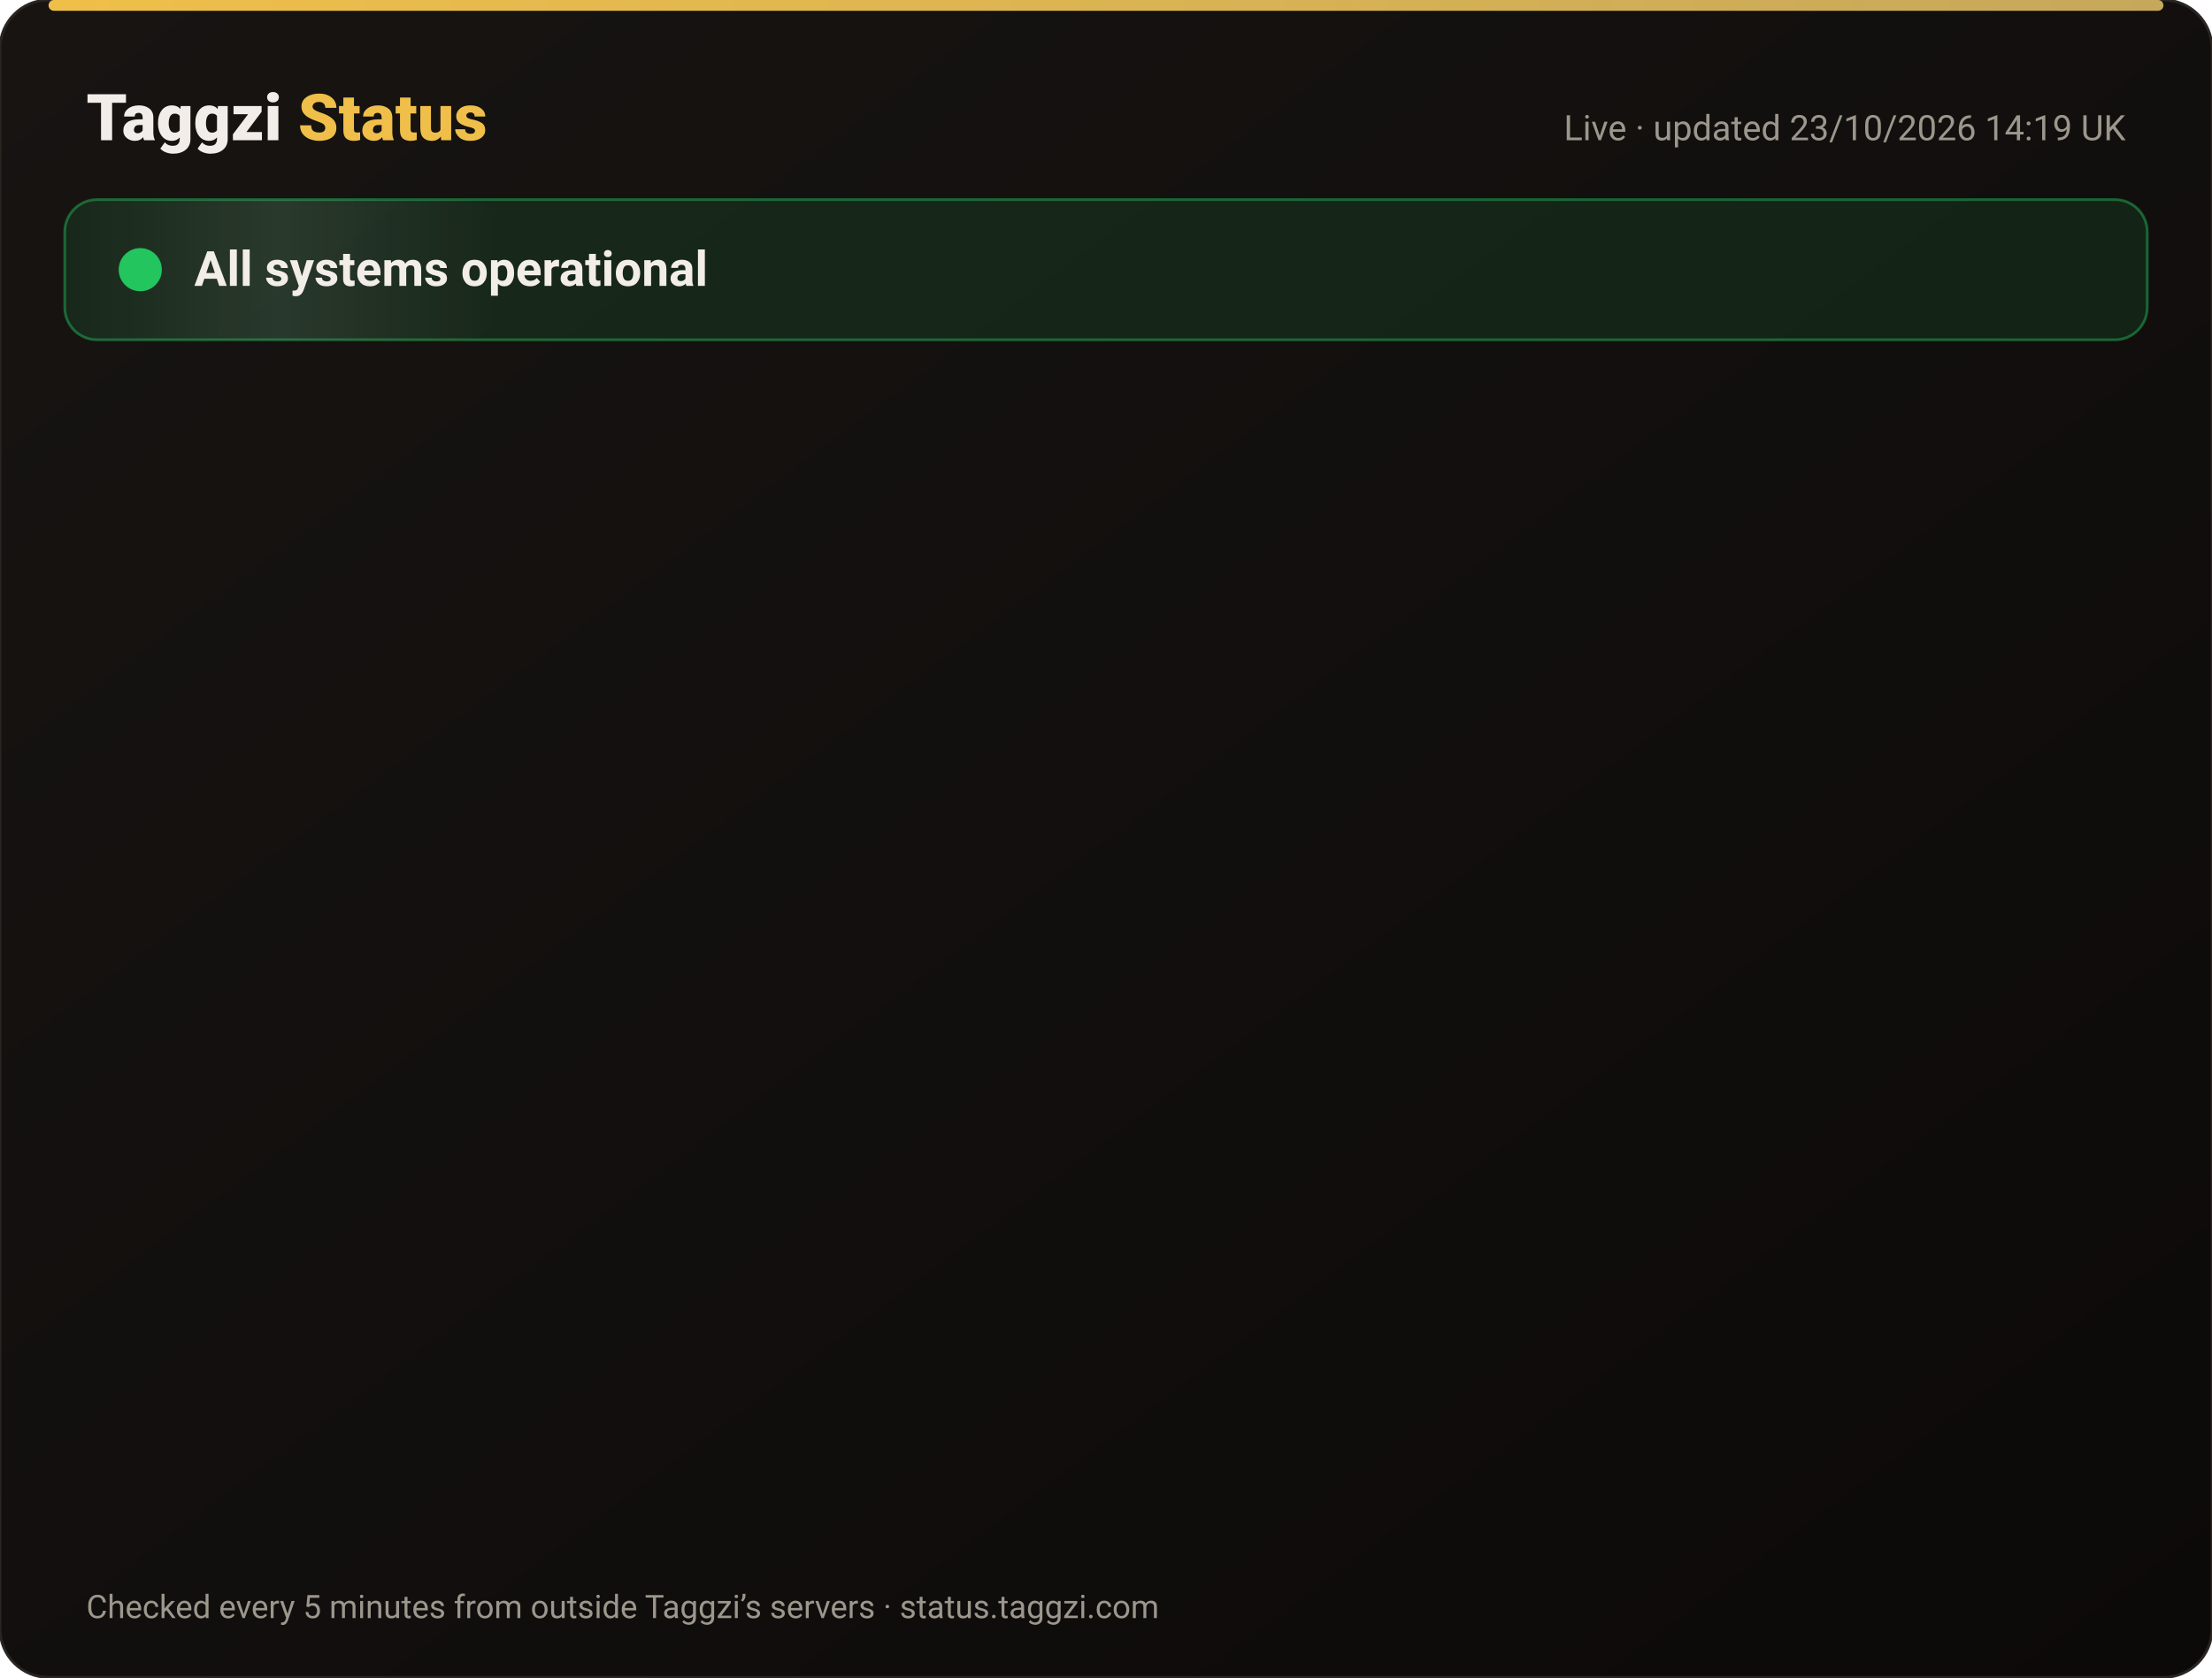
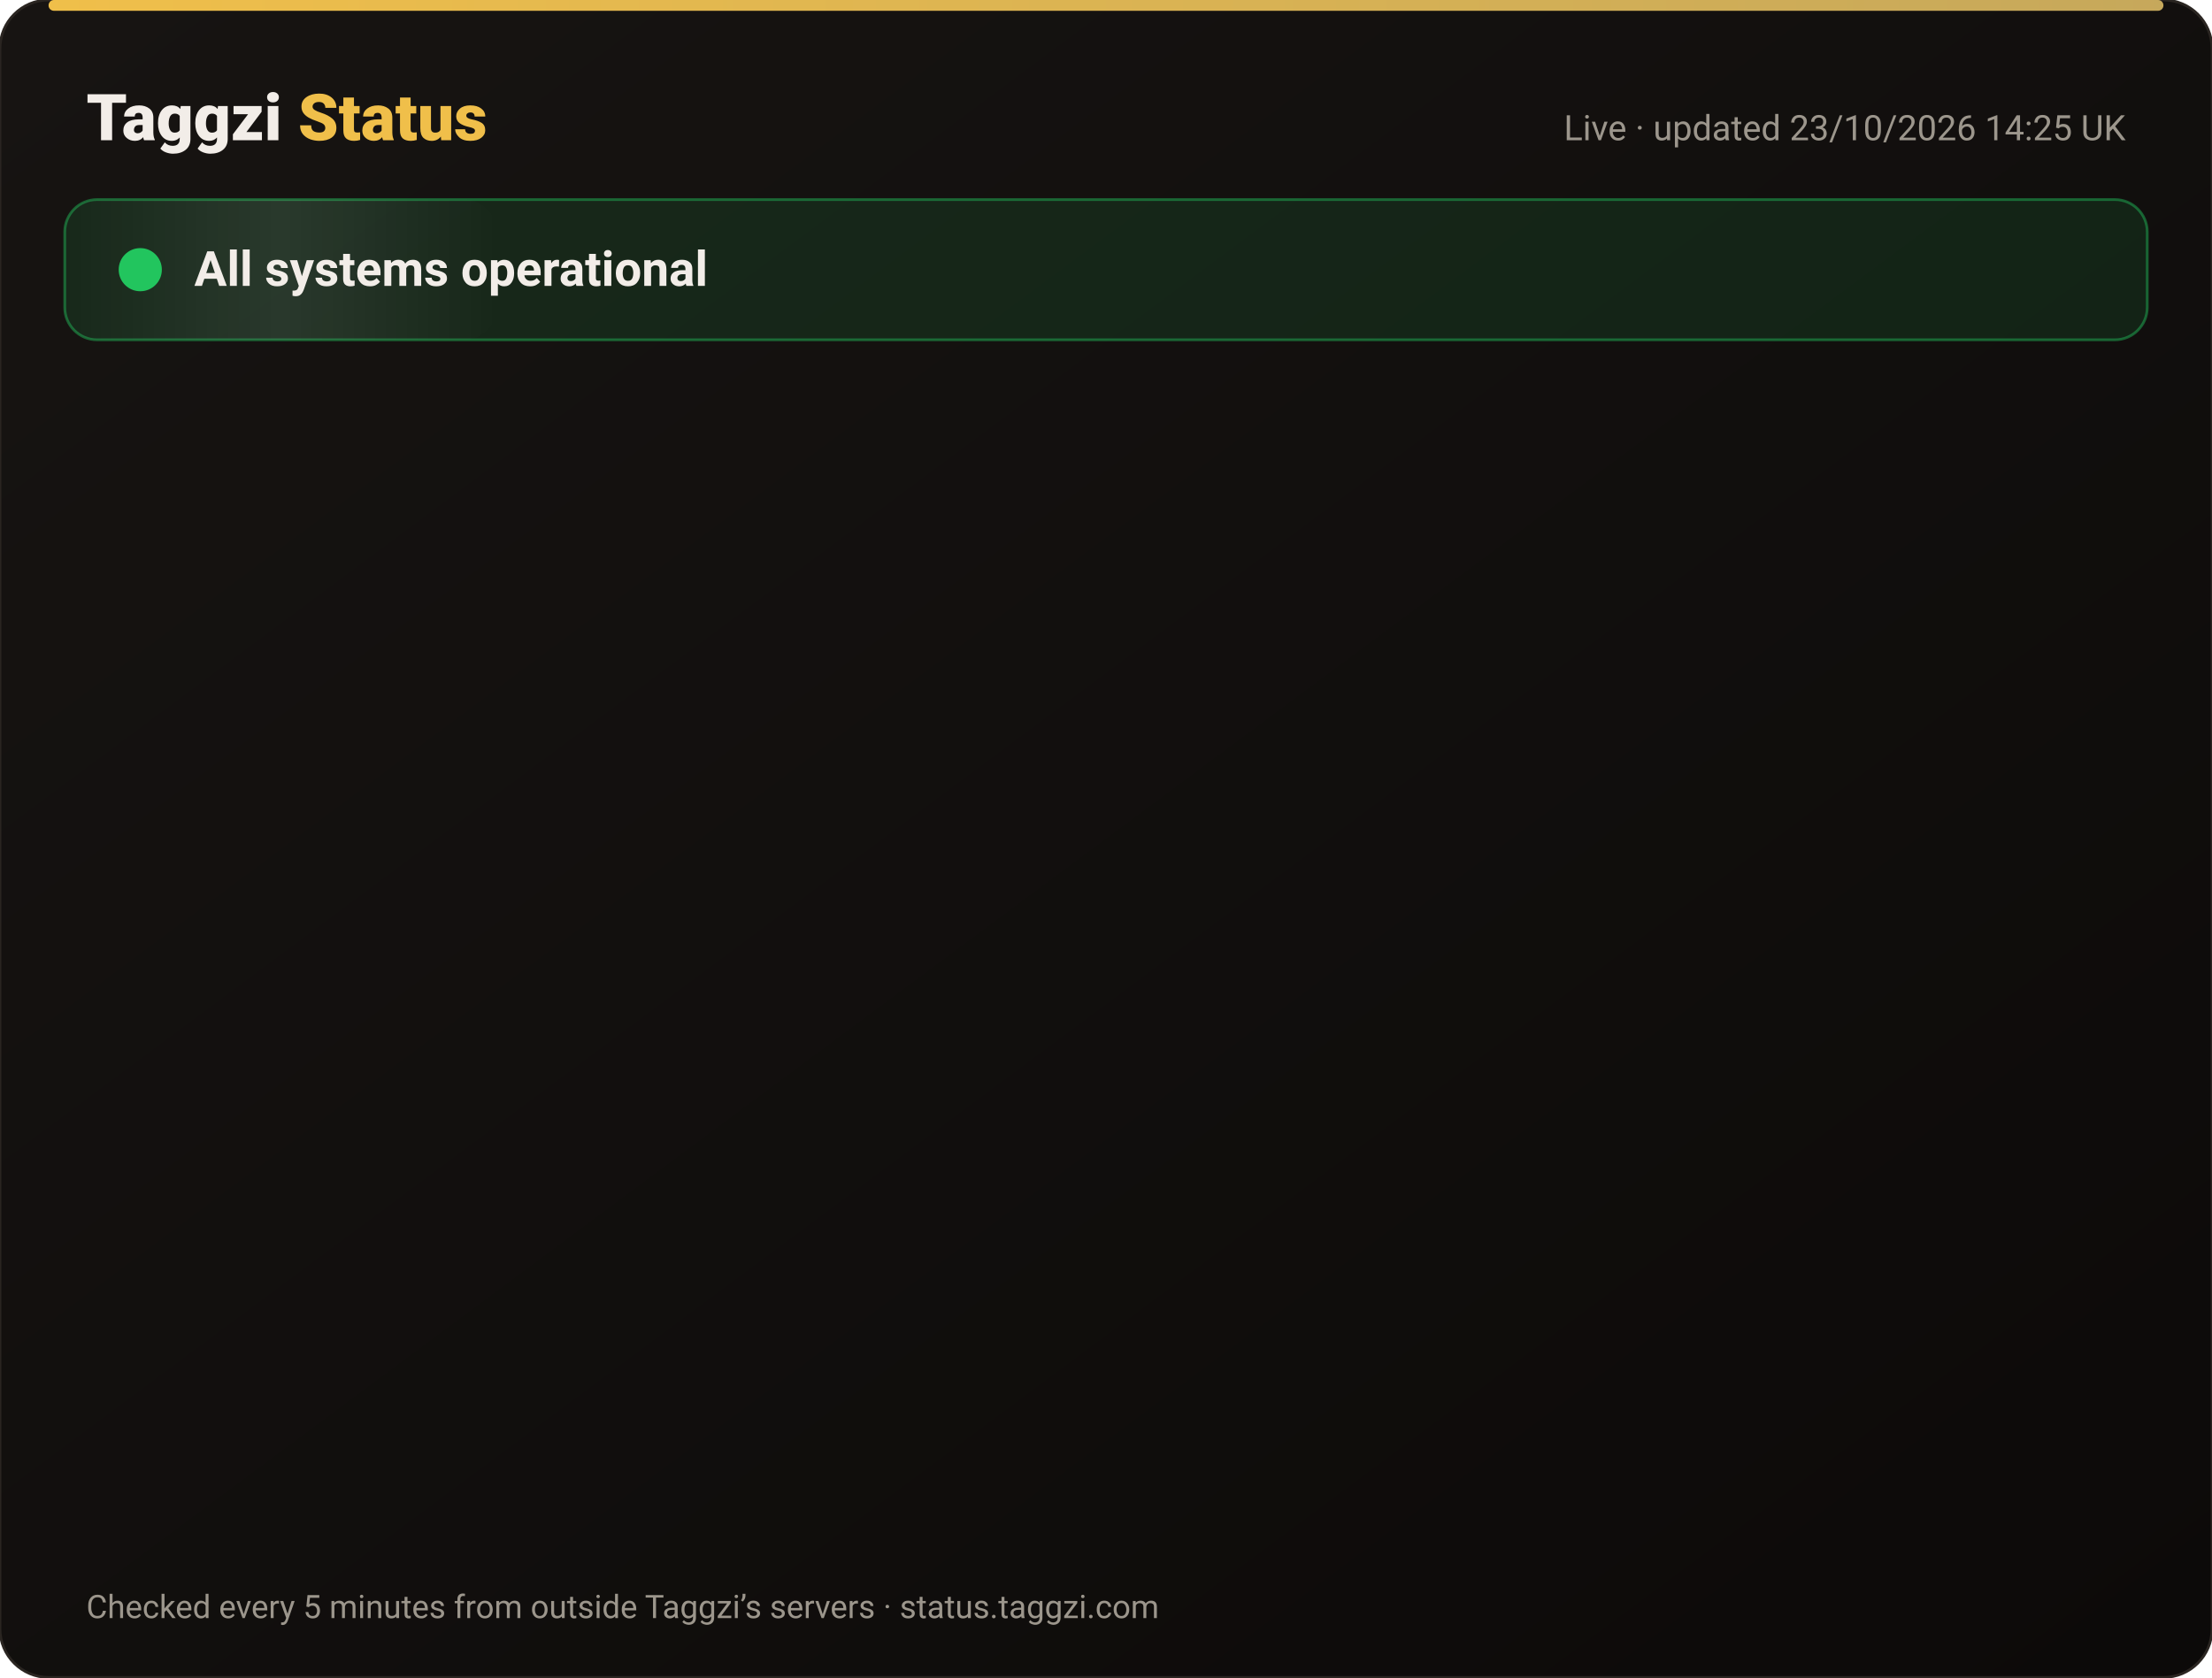
<svg xmlns="http://www.w3.org/2000/svg" width="820" height="622" viewBox="0 0 820 622" font-family="-apple-system,Segoe UI,Roboto,Helvetica,Arial,sans-serif">
  <defs>
    <linearGradient id="bg" x1="0" y1="0" x2="1" y2="1">
      <stop offset="0" stop-color="#171412" />
      <stop offset="1" stop-color="#0C0A09" />
    </linearGradient>
    <linearGradient id="gold" x1="0" x2="1">
      <stop offset="0" stop-color="#F0BF4A" />
      <stop offset="1" stop-color="#c6a85b" />
    </linearGradient>
    <linearGradient id="shine" x1="0" x2="1">
      <stop offset="0" stop-color="#fff" stop-opacity="0" />
      <stop offset=".5" stop-color="#fff" stop-opacity=".08" />
      <stop offset="1" stop-color="#fff" stop-opacity="0" />
    </linearGradient>
  </defs>
  <rect width="820" height="622" rx="18" fill="url(#bg)" stroke="#2a2521" />
  <rect x="18" y="0" width="784" height="4" rx="2" fill="url(#gold)" />
  <text x="32" y="52" font-size="24" font-weight="800" fill="#F2EDE8">Taggzi <tspan fill="#F0BF4A">Status</tspan>
  </text>
-   <text x="788" y="52" font-size="13" fill="#9C968C" text-anchor="end">Live · updated 23/10/2026 14:19 UK</text>
+   <text x="788" y="52" font-size="13" fill="#9C968C" text-anchor="end">Live · updated 23/10/2026 14:25 UK</text>
  <rect x="24" y="74" width="772" height="52" rx="12" fill="#22c55e" fill-opacity=".12" stroke="#22c55e" stroke-opacity=".45" />
  <rect x="24" y="74" width="160" height="52" rx="12" fill="url(#shine)">
    <animate attributeName="x" from="-160" to="820" dur="4s" repeatCount="indefinite" />
  </rect>
  <circle cx="52" cy="100" r="7" fill="#22c55e" />
  <circle cx="52" cy="100" r="7" fill="none" stroke="#22c55e" stroke-width="2">
    <animate attributeName="r" values="7;15;7" dur="2s" repeatCount="indefinite" />
    <animate attributeName="opacity" values=".9;0;.9" dur="2s" repeatCount="indefinite" />
  </circle>
  <text x="72" y="106" font-size="18" font-weight="700" fill="#F2EDE8">All systems operational</text>
  <g opacity="0">
    <animate attributeName="opacity" from="0" to="1" begin="0.00s" dur=".6s" fill="freeze" />
    <line x1="32" y1="188" x2="788" y2="188" stroke="#2a2521" />
    <circle cx="44" cy="166" r="6" fill="#22c55e">
      <animate attributeName="opacity" values="1;.45;1" dur="2.4s" begin="0.00s" repeatCount="indefinite" />
    </circle>
    <text x="62" y="171" font-size="15" font-weight="650" fill="#F2EDE8">Website</text>
    <text x="630" y="171" font-size="13" fill="#9C968C" text-anchor="end">100.00% uptime</text>
    <rect x="648" y="154" width="140" height="24" rx="12" fill="#22c55e" fill-opacity=".14" stroke="#22c55e" stroke-opacity=".5" />
    <text x="718" y="171" font-size="12" font-weight="700" fill="#22c55e" text-anchor="middle">Operational</text>
  </g>
  <g opacity="0">
    <animate attributeName="opacity" from="0" to="1" begin="0.15s" dur=".6s" fill="freeze" />
    <line x1="32" y1="234" x2="788" y2="234" stroke="#2a2521" />
    <circle cx="44" cy="212" r="6" fill="#22c55e">
      <animate attributeName="opacity" values="1;.45;1" dur="2.4s" begin="0.15s" repeatCount="indefinite" />
    </circle>
    <text x="62" y="217" font-size="15" font-weight="650" fill="#F2EDE8">Tag scans</text>
    <text x="630" y="217" font-size="13" fill="#9C968C" text-anchor="end">100.00% uptime</text>
    <rect x="648" y="200" width="140" height="24" rx="12" fill="#22c55e" fill-opacity=".14" stroke="#22c55e" stroke-opacity=".5" />
    <text x="718" y="217" font-size="12" font-weight="700" fill="#22c55e" text-anchor="middle">Operational</text>
  </g>
  <g opacity="0">
    <animate attributeName="opacity" from="0" to="1" begin="0.30s" dur=".6s" fill="freeze" />
    <line x1="32" y1="280" x2="788" y2="280" stroke="#2a2521" />
    <circle cx="44" cy="258" r="6" fill="#22c55e">
      <animate attributeName="opacity" values="1;.45;1" dur="2.4s" begin="0.30s" repeatCount="indefinite" />
    </circle>
    <text x="62" y="263" font-size="15" font-weight="650" fill="#F2EDE8">Manual tag lookup</text>
    <text x="630" y="263" font-size="13" fill="#9C968C" text-anchor="end">100.00% uptime</text>
    <rect x="648" y="246" width="140" height="24" rx="12" fill="#22c55e" fill-opacity=".14" stroke="#22c55e" stroke-opacity=".5" />
    <text x="718" y="263" font-size="12" font-weight="700" fill="#22c55e" text-anchor="middle">Operational</text>
  </g>
  <g opacity="0">
    <animate attributeName="opacity" from="0" to="1" begin="0.45s" dur=".6s" fill="freeze" />
    <line x1="32" y1="326" x2="788" y2="326" stroke="#2a2521" />
    <circle cx="44" cy="304" r="6" fill="#22c55e">
      <animate attributeName="opacity" values="1;.45;1" dur="2.4s" begin="0.45s" repeatCount="indefinite" />
    </circle>
    <text x="62" y="309" font-size="15" font-weight="650" fill="#F2EDE8">App &amp; login</text>
    <text x="630" y="309" font-size="13" fill="#9C968C" text-anchor="end">100.00% uptime</text>
    <rect x="648" y="292" width="140" height="24" rx="12" fill="#22c55e" fill-opacity=".14" stroke="#22c55e" stroke-opacity=".5" />
    <text x="718" y="309" font-size="12" font-weight="700" fill="#22c55e" text-anchor="middle">Operational</text>
  </g>
  <g opacity="0">
    <animate attributeName="opacity" from="0" to="1" begin="0.60s" dur=".6s" fill="freeze" />
    <line x1="32" y1="372" x2="788" y2="372" stroke="#2a2521" />
    <circle cx="44" cy="350" r="6" fill="#22c55e">
      <animate attributeName="opacity" values="1;.45;1" dur="2.4s" begin="0.60s" repeatCount="indefinite" />
    </circle>
    <text x="62" y="355" font-size="15" font-weight="650" fill="#F2EDE8">Community alerts</text>
    <text x="630" y="355" font-size="13" fill="#9C968C" text-anchor="end">100.00% uptime</text>
    <rect x="648" y="338" width="140" height="24" rx="12" fill="#22c55e" fill-opacity=".14" stroke="#22c55e" stroke-opacity=".5" />
    <text x="718" y="355" font-size="12" font-weight="700" fill="#22c55e" text-anchor="middle">Operational</text>
  </g>
  <g opacity="0">
    <animate attributeName="opacity" from="0" to="1" begin="0.75s" dur=".6s" fill="freeze" />
    <line x1="32" y1="418" x2="788" y2="418" stroke="#2a2521" />
    <circle cx="44" cy="396" r="6" fill="#22c55e">
      <animate attributeName="opacity" values="1;.45;1" dur="2.4s" begin="0.75s" repeatCount="indefinite" />
    </circle>
    <text x="62" y="401" font-size="15" font-weight="650" fill="#F2EDE8">Private calling</text>
    <text x="630" y="401" font-size="13" fill="#9C968C" text-anchor="end">100.00% uptime</text>
    <rect x="648" y="384" width="140" height="24" rx="12" fill="#22c55e" fill-opacity=".14" stroke="#22c55e" stroke-opacity=".5" />
    <text x="718" y="401" font-size="12" font-weight="700" fill="#22c55e" text-anchor="middle">Operational</text>
  </g>
  <g opacity="0">
    <animate attributeName="opacity" from="0" to="1" begin="0.90s" dur=".6s" fill="freeze" />
    <line x1="32" y1="464" x2="788" y2="464" stroke="#2a2521" />
    <circle cx="44" cy="442" r="6" fill="#22c55e">
      <animate attributeName="opacity" values="1;.45;1" dur="2.4s" begin="0.90s" repeatCount="indefinite" />
    </circle>
    <text x="62" y="447" font-size="15" font-weight="650" fill="#F2EDE8">Payments</text>
    <text x="630" y="447" font-size="13" fill="#9C968C" text-anchor="end">99.99% uptime</text>
    <rect x="648" y="430" width="140" height="24" rx="12" fill="#22c55e" fill-opacity=".14" stroke="#22c55e" stroke-opacity=".5" />
    <text x="718" y="447" font-size="12" font-weight="700" fill="#22c55e" text-anchor="middle">Operational</text>
  </g>
  <g opacity="0">
    <animate attributeName="opacity" from="0" to="1" begin="1.05s" dur=".6s" fill="freeze" />
    <line x1="32" y1="510" x2="788" y2="510" stroke="#2a2521" />
    <circle cx="44" cy="488" r="6" fill="#22c55e">
      <animate attributeName="opacity" values="1;.45;1" dur="2.4s" begin="1.05s" repeatCount="indefinite" />
    </circle>
    <text x="62" y="493" font-size="15" font-weight="650" fill="#F2EDE8">Email &amp; support</text>
    <text x="630" y="493" font-size="13" fill="#9C968C" text-anchor="end">100.00% uptime</text>
    <rect x="648" y="476" width="140" height="24" rx="12" fill="#22c55e" fill-opacity=".14" stroke="#22c55e" stroke-opacity=".5" />
    <text x="718" y="493" font-size="12" font-weight="700" fill="#22c55e" text-anchor="middle">Operational</text>
  </g>
  <g opacity="0">
    <animate attributeName="opacity" from="0" to="1" begin="1.20s" dur=".6s" fill="freeze" />
    <line x1="32" y1="556" x2="788" y2="556" stroke="#2a2521" />
    <circle cx="44" cy="534" r="6" fill="#22c55e">
      <animate attributeName="opacity" values="1;.45;1" dur="2.4s" begin="1.20s" repeatCount="indefinite" />
    </circle>
    <text x="62" y="539" font-size="15" font-weight="650" fill="#F2EDE8">Secure connection (SSL)</text>
    <text x="630" y="539" font-size="13" fill="#9C968C" text-anchor="end">100.00% uptime</text>
    <rect x="648" y="522" width="140" height="24" rx="12" fill="#22c55e" fill-opacity=".14" stroke="#22c55e" stroke-opacity=".5" />
    <text x="718" y="539" font-size="12" font-weight="700" fill="#22c55e" text-anchor="middle">Operational</text>
  </g>
  <text x="32" y="600" font-size="12" fill="#9C968C">Checked every 5 minutes from outside Taggzi’s servers · status.taggzi.com</text>
</svg>
